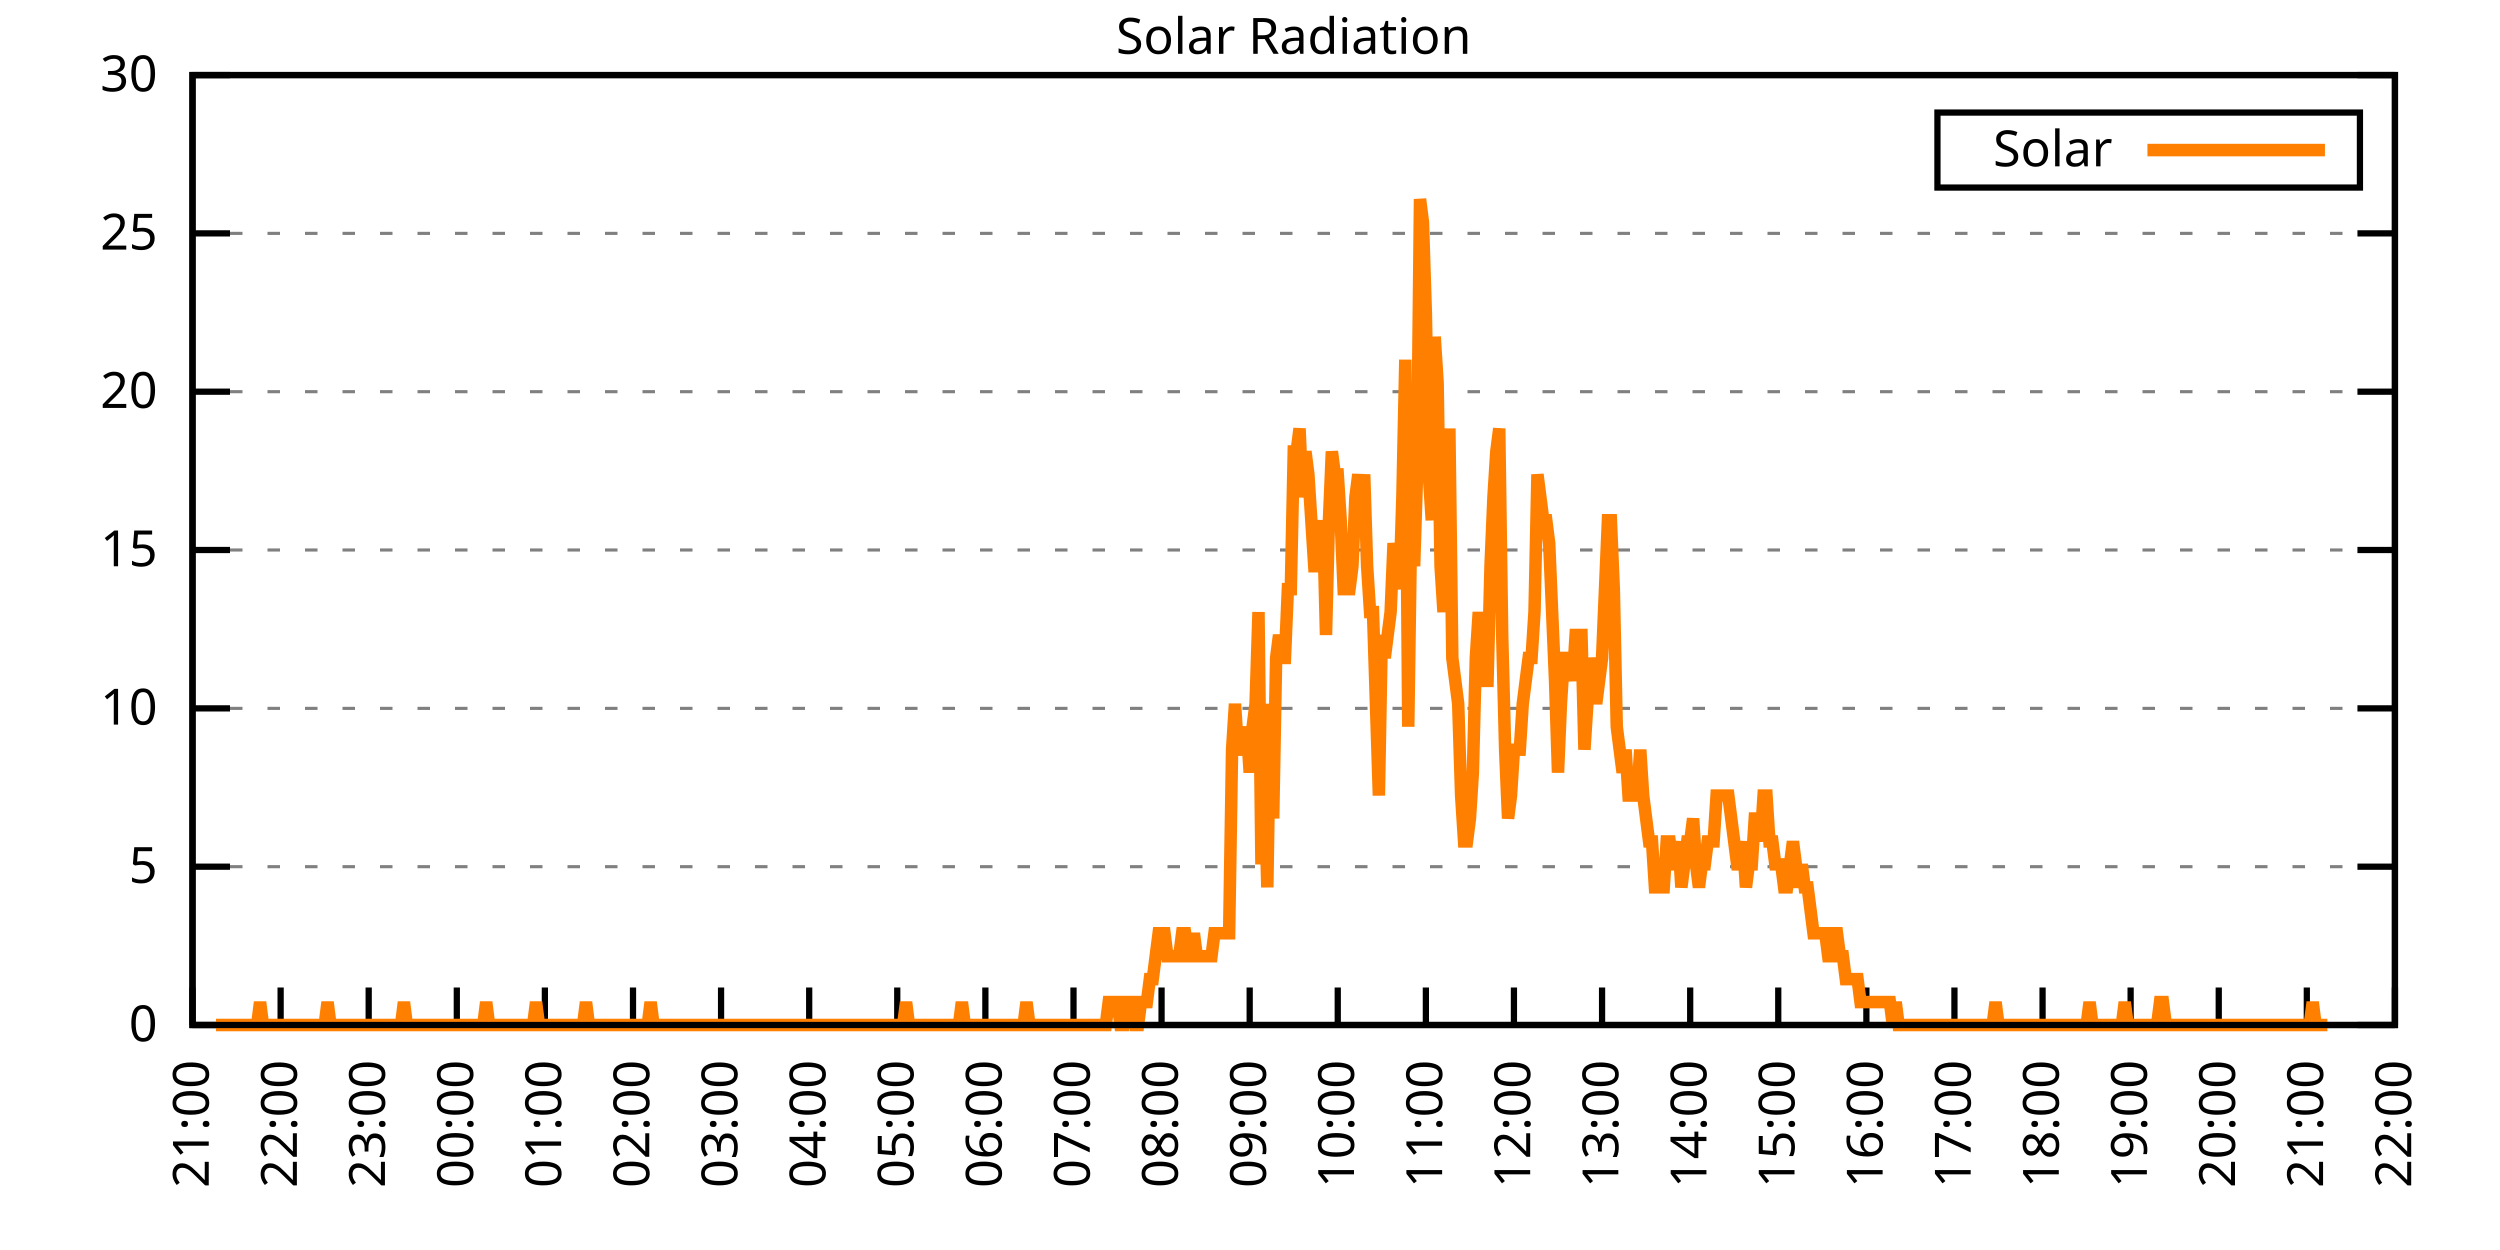
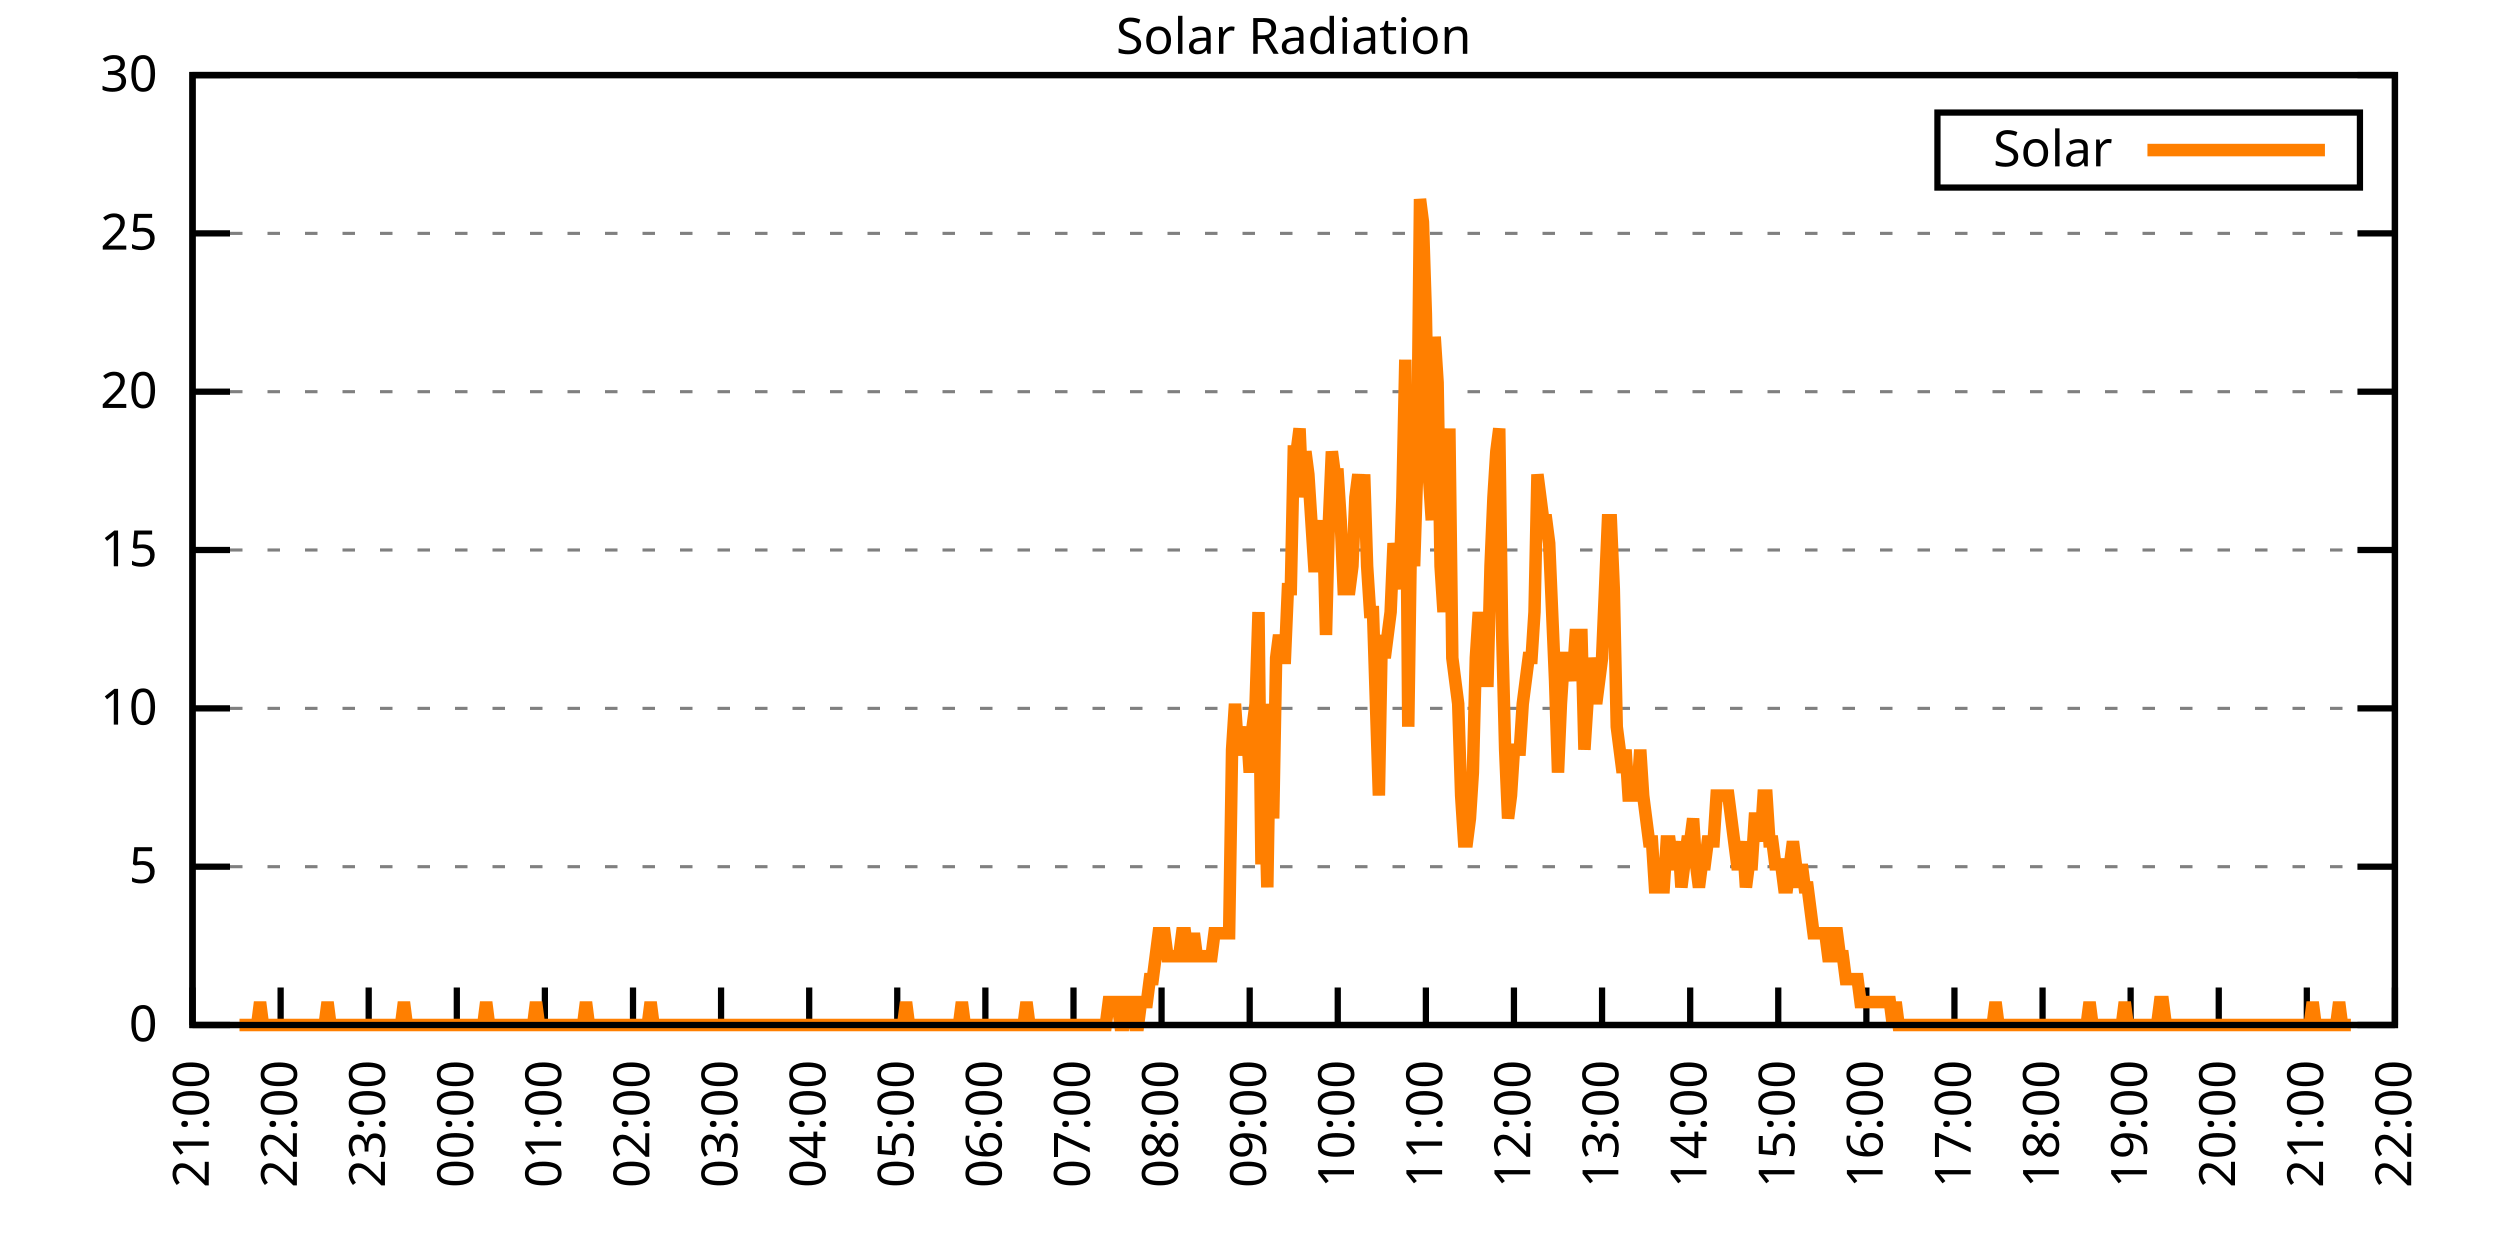
<svg xmlns="http://www.w3.org/2000/svg" xmlns:xlink="http://www.w3.org/1999/xlink" width="400" height="200" viewBox="0 0 400 200">
  <g id="gnuplot_canvas">
    <rect x="0" y="0" width="400" height="200" fill="none" />
    <defs>
      <circle id="gpDot" r="0.5" stroke-width="0.5" stroke="currentColor" />
      <path id="gpPt0" stroke-width="0.333" stroke="currentColor" d="M-1,0 h2 M0,-1 v2" />
      <path id="gpPt1" stroke-width="0.333" stroke="currentColor" d="M-1,-1 L1,1 M1,-1 L-1,1" />
      <path id="gpPt2" stroke-width="0.333" stroke="currentColor" d="M-1,0 L1,0 M0,-1 L0,1 M-1,-1 L1,1 M-1,1 L1,-1" />
      <rect id="gpPt3" stroke-width="0.333" stroke="currentColor" x="-1" y="-1" width="2" height="2" />
      <rect id="gpPt4" stroke-width="0.333" stroke="currentColor" fill="currentColor" x="-1" y="-1" width="2" height="2" />
      <circle id="gpPt5" stroke-width="0.333" stroke="currentColor" cx="0" cy="0" r="1" />
      <use xlink:href="#gpPt5" id="gpPt6" fill="currentColor" stroke="none" />
      <path id="gpPt7" stroke-width="0.333" stroke="currentColor" d="M0,-1.33 L-1.33,0.67 L1.33,0.67 z" />
      <use xlink:href="#gpPt7" id="gpPt8" fill="currentColor" stroke="none" />
      <use xlink:href="#gpPt7" id="gpPt9" stroke="currentColor" transform="rotate(180)" />
      <use xlink:href="#gpPt9" id="gpPt10" fill="currentColor" stroke="none" />
      <use xlink:href="#gpPt3" id="gpPt11" stroke="currentColor" transform="rotate(45)" />
      <use xlink:href="#gpPt11" id="gpPt12" fill="currentColor" stroke="none" />
      <path id="gpPt13" stroke-width="0.333" stroke="currentColor" d="M0,1.330 L1.265,0.411 L0.782,-1.067 L-0.782,-1.076 L-1.265,0.411 z" />
      <use xlink:href="#gpPt13" id="gpPt14" fill="currentColor" stroke="none" />
      <filter id="textbox" filterUnits="objectBoundingBox" x="0" y="0" height="1" width="1">
        <feFlood flood-color="white" flood-opacity="1" result="bgnd" />
        <feComposite in="SourceGraphic" in2="bgnd" operator="atop" />
      </filter>
      <filter id="greybox" filterUnits="objectBoundingBox" x="0" y="0" height="1" width="1">
        <feFlood flood-color="lightgrey" flood-opacity="1" result="grey" />
        <feComposite in="SourceGraphic" in2="grey" operator="atop" />
      </filter>
    </defs>
    <g fill="none" color="white" stroke="currentColor" stroke-width="1.00" stroke-linecap="butt" stroke-linejoin="miter">
</g>
    <g fill="none" color="black" stroke="currentColor" stroke-width="1.00" stroke-linecap="butt" stroke-linejoin="miter">
      <g stroke="none" shape-rendering="crispEdges">
        <polygon fill="rgb(255, 255, 255)" points="30.80,164.00 383.18,164.00 383.18,12.02 30.80,12.02 " />
      </g>
    </g>
    <g fill="none" color="black" stroke="currentColor" stroke-width="1.00" stroke-linecap="butt" stroke-linejoin="miter">
</g>
    <g fill="none" color="black" stroke="black" stroke-width="0.50" stroke-linecap="butt" stroke-linejoin="miter">
</g>
    <g fill="none" color="gray" stroke="currentColor" stroke-width="0.50" stroke-linecap="butt" stroke-linejoin="miter">
      <path stroke="gray" stroke-dasharray="2,4" class="gridline" d="M30.80,164.00 L383.19,164.00  " />
    </g>
    <g fill="none" color="gray" stroke="gray" stroke-width="1.00" stroke-linecap="butt" stroke-linejoin="miter">
</g>
    <g fill="none" color="black" stroke="currentColor" stroke-width="1.00" stroke-linecap="butt" stroke-linejoin="miter">
      <path stroke="black" d="M30.80,164.00 L36.80,164.00 M383.19,164.00 L377.19,164.00  " />
      <g transform="translate(25.20,166.60)" stroke="none" fill="black" font-family="Sans" font-size="8.00" text-anchor="end">
        <text>
          <tspan font-family="Sans"> 0</tspan>
        </text>
      </g>
    </g>
    <g fill="none" color="black" stroke="currentColor" stroke-width="1.00" stroke-linecap="butt" stroke-linejoin="miter">
</g>
    <g fill="none" color="black" stroke="black" stroke-width="0.50" stroke-linecap="butt" stroke-linejoin="miter">
</g>
    <g fill="none" color="gray" stroke="currentColor" stroke-width="0.50" stroke-linecap="butt" stroke-linejoin="miter">
      <path stroke="gray" stroke-dasharray="2,4" class="gridline" d="M30.80,138.67 L383.19,138.67  " />
    </g>
    <g fill="none" color="gray" stroke="gray" stroke-width="1.00" stroke-linecap="butt" stroke-linejoin="miter">
</g>
    <g fill="none" color="black" stroke="currentColor" stroke-width="1.00" stroke-linecap="butt" stroke-linejoin="miter">
      <path stroke="black" d="M30.80,138.67 L36.80,138.67 M383.19,138.67 L377.19,138.67  " />
      <g transform="translate(25.20,141.27)" stroke="none" fill="black" font-family="Sans" font-size="8.00" text-anchor="end">
        <text>
          <tspan font-family="Sans"> 5</tspan>
        </text>
      </g>
    </g>
    <g fill="none" color="black" stroke="currentColor" stroke-width="1.00" stroke-linecap="butt" stroke-linejoin="miter">
</g>
    <g fill="none" color="black" stroke="black" stroke-width="0.50" stroke-linecap="butt" stroke-linejoin="miter">
</g>
    <g fill="none" color="gray" stroke="currentColor" stroke-width="0.50" stroke-linecap="butt" stroke-linejoin="miter">
      <path stroke="gray" stroke-dasharray="2,4" class="gridline" d="M30.80,113.34 L383.19,113.34  " />
    </g>
    <g fill="none" color="gray" stroke="gray" stroke-width="1.00" stroke-linecap="butt" stroke-linejoin="miter">
</g>
    <g fill="none" color="black" stroke="currentColor" stroke-width="1.00" stroke-linecap="butt" stroke-linejoin="miter">
      <path stroke="black" d="M30.80,113.34 L36.80,113.34 M383.19,113.34 L377.19,113.34  " />
      <g transform="translate(25.20,115.94)" stroke="none" fill="black" font-family="Sans" font-size="8.00" text-anchor="end">
        <text>
          <tspan font-family="Sans"> 10</tspan>
        </text>
      </g>
    </g>
    <g fill="none" color="black" stroke="currentColor" stroke-width="1.00" stroke-linecap="butt" stroke-linejoin="miter">
</g>
    <g fill="none" color="black" stroke="black" stroke-width="0.50" stroke-linecap="butt" stroke-linejoin="miter">
</g>
    <g fill="none" color="gray" stroke="currentColor" stroke-width="0.50" stroke-linecap="butt" stroke-linejoin="miter">
      <path stroke="gray" stroke-dasharray="2,4" class="gridline" d="M30.80,88.00 L383.19,88.00  " />
    </g>
    <g fill="none" color="gray" stroke="gray" stroke-width="1.00" stroke-linecap="butt" stroke-linejoin="miter">
</g>
    <g fill="none" color="black" stroke="currentColor" stroke-width="1.00" stroke-linecap="butt" stroke-linejoin="miter">
      <path stroke="black" d="M30.80,88.00 L36.80,88.00 M383.19,88.00 L377.19,88.00  " />
      <g transform="translate(25.20,90.60)" stroke="none" fill="black" font-family="Sans" font-size="8.00" text-anchor="end">
        <text>
          <tspan font-family="Sans"> 15</tspan>
        </text>
      </g>
    </g>
    <g fill="none" color="black" stroke="currentColor" stroke-width="1.00" stroke-linecap="butt" stroke-linejoin="miter">
</g>
    <g fill="none" color="black" stroke="black" stroke-width="0.50" stroke-linecap="butt" stroke-linejoin="miter">
</g>
    <g fill="none" color="gray" stroke="currentColor" stroke-width="0.50" stroke-linecap="butt" stroke-linejoin="miter">
      <path stroke="gray" stroke-dasharray="2,4" class="gridline" d="M30.80,62.67 L383.19,62.67  " />
    </g>
    <g fill="none" color="gray" stroke="gray" stroke-width="1.00" stroke-linecap="butt" stroke-linejoin="miter">
</g>
    <g fill="none" color="black" stroke="currentColor" stroke-width="1.00" stroke-linecap="butt" stroke-linejoin="miter">
      <path stroke="black" d="M30.80,62.67 L36.80,62.67 M383.19,62.67 L377.19,62.67  " />
      <g transform="translate(25.20,65.27)" stroke="none" fill="black" font-family="Sans" font-size="8.00" text-anchor="end">
        <text>
          <tspan font-family="Sans"> 20</tspan>
        </text>
      </g>
    </g>
    <g fill="none" color="black" stroke="currentColor" stroke-width="1.00" stroke-linecap="butt" stroke-linejoin="miter">
</g>
    <g fill="none" color="black" stroke="black" stroke-width="0.50" stroke-linecap="butt" stroke-linejoin="miter">
</g>
    <g fill="none" color="gray" stroke="currentColor" stroke-width="0.50" stroke-linecap="butt" stroke-linejoin="miter">
      <path stroke="gray" stroke-dasharray="2,4" class="gridline" d="M30.80,37.34 L383.19,37.34  " />
    </g>
    <g fill="none" color="gray" stroke="gray" stroke-width="1.00" stroke-linecap="butt" stroke-linejoin="miter">
</g>
    <g fill="none" color="black" stroke="currentColor" stroke-width="1.00" stroke-linecap="butt" stroke-linejoin="miter">
      <path stroke="black" d="M30.80,37.34 L36.80,37.34 M383.19,37.34 L377.19,37.34  " />
      <g transform="translate(25.20,39.94)" stroke="none" fill="black" font-family="Sans" font-size="8.00" text-anchor="end">
        <text>
          <tspan font-family="Sans"> 25</tspan>
        </text>
      </g>
    </g>
    <g fill="none" color="black" stroke="currentColor" stroke-width="1.00" stroke-linecap="butt" stroke-linejoin="miter">
</g>
    <g fill="none" color="black" stroke="black" stroke-width="0.50" stroke-linecap="butt" stroke-linejoin="miter">
</g>
    <g fill="none" color="gray" stroke="currentColor" stroke-width="0.50" stroke-linecap="butt" stroke-linejoin="miter">
      <path stroke="gray" stroke-dasharray="2,4" class="gridline" d="M30.80,12.01 L383.19,12.01  " />
    </g>
    <g fill="none" color="gray" stroke="gray" stroke-width="1.00" stroke-linecap="butt" stroke-linejoin="miter">
</g>
    <g fill="none" color="black" stroke="currentColor" stroke-width="1.00" stroke-linecap="butt" stroke-linejoin="miter">
      <path stroke="black" d="M30.80,12.01 L36.80,12.01 M383.19,12.01 L377.19,12.01  " />
      <g transform="translate(25.20,14.61)" stroke="none" fill="black" font-family="Sans" font-size="8.00" text-anchor="end">
        <text>
          <tspan font-family="Sans"> 30</tspan>
        </text>
      </g>
    </g>
    <g fill="none" color="black" stroke="currentColor" stroke-width="1.00" stroke-linecap="butt" stroke-linejoin="miter">
      <path stroke="black" d="M30.80,164.00 L30.80,158.00  " />
      <g transform="translate(33.40,169.60) rotate(270.00)" stroke="none" fill="black" font-family="Sans" font-size="8.00" text-anchor="end">
        <text>
          <tspan font-family="Sans">21:00</tspan>
        </text>
      </g>
    </g>
    <g fill="none" color="black" stroke="currentColor" stroke-width="1.00" stroke-linecap="butt" stroke-linejoin="miter">
      <path stroke="black" d="M44.90,164.00 L44.90,158.00  " />
      <g transform="translate(47.50,169.60) rotate(270.00)" stroke="none" fill="black" font-family="Sans" font-size="8.00" text-anchor="end">
        <text>
          <tspan font-family="Sans">22:00</tspan>
        </text>
      </g>
    </g>
    <g fill="none" color="black" stroke="currentColor" stroke-width="1.00" stroke-linecap="butt" stroke-linejoin="miter">
      <path stroke="black" d="M58.99,164.00 L58.99,158.00  " />
      <g transform="translate(61.59,169.60) rotate(270.00)" stroke="none" fill="black" font-family="Sans" font-size="8.00" text-anchor="end">
        <text>
          <tspan font-family="Sans">23:00</tspan>
        </text>
      </g>
    </g>
    <g fill="none" color="black" stroke="currentColor" stroke-width="1.00" stroke-linecap="butt" stroke-linejoin="miter">
      <path stroke="black" d="M73.09,164.00 L73.09,158.00  " />
      <g transform="translate(75.69,169.60) rotate(270.00)" stroke="none" fill="black" font-family="Sans" font-size="8.00" text-anchor="end">
        <text>
          <tspan font-family="Sans">00:00</tspan>
        </text>
      </g>
    </g>
    <g fill="none" color="black" stroke="currentColor" stroke-width="1.00" stroke-linecap="butt" stroke-linejoin="miter">
      <path stroke="black" d="M87.18,164.00 L87.18,158.00  " />
      <g transform="translate(89.78,169.60) rotate(270.00)" stroke="none" fill="black" font-family="Sans" font-size="8.00" text-anchor="end">
        <text>
          <tspan font-family="Sans">01:00</tspan>
        </text>
      </g>
    </g>
    <g fill="none" color="black" stroke="currentColor" stroke-width="1.00" stroke-linecap="butt" stroke-linejoin="miter">
      <path stroke="black" d="M101.28,164.00 L101.28,158.00  " />
      <g transform="translate(103.88,169.60) rotate(270.00)" stroke="none" fill="black" font-family="Sans" font-size="8.00" text-anchor="end">
        <text>
          <tspan font-family="Sans">02:00</tspan>
        </text>
      </g>
    </g>
    <g fill="none" color="black" stroke="currentColor" stroke-width="1.00" stroke-linecap="butt" stroke-linejoin="miter">
      <path stroke="black" d="M115.37,164.00 L115.37,158.00  " />
      <g transform="translate(117.97,169.60) rotate(270.00)" stroke="none" fill="black" font-family="Sans" font-size="8.00" text-anchor="end">
        <text>
          <tspan font-family="Sans">03:00</tspan>
        </text>
      </g>
    </g>
    <g fill="none" color="black" stroke="currentColor" stroke-width="1.00" stroke-linecap="butt" stroke-linejoin="miter">
      <path stroke="black" d="M129.47,164.00 L129.47,158.00  " />
      <g transform="translate(132.07,169.60) rotate(270.00)" stroke="none" fill="black" font-family="Sans" font-size="8.00" text-anchor="end">
        <text>
          <tspan font-family="Sans">04:00</tspan>
        </text>
      </g>
    </g>
    <g fill="none" color="black" stroke="currentColor" stroke-width="1.00" stroke-linecap="butt" stroke-linejoin="miter">
      <path stroke="black" d="M143.56,164.00 L143.56,158.00  " />
      <g transform="translate(146.16,169.60) rotate(270.00)" stroke="none" fill="black" font-family="Sans" font-size="8.00" text-anchor="end">
        <text>
          <tspan font-family="Sans">05:00</tspan>
        </text>
      </g>
    </g>
    <g fill="none" color="black" stroke="currentColor" stroke-width="1.00" stroke-linecap="butt" stroke-linejoin="miter">
      <path stroke="black" d="M157.66,164.00 L157.66,158.00  " />
      <g transform="translate(160.26,169.60) rotate(270.00)" stroke="none" fill="black" font-family="Sans" font-size="8.00" text-anchor="end">
        <text>
          <tspan font-family="Sans">06:00</tspan>
        </text>
      </g>
    </g>
    <g fill="none" color="black" stroke="currentColor" stroke-width="1.00" stroke-linecap="butt" stroke-linejoin="miter">
      <path stroke="black" d="M171.76,164.00 L171.76,158.00  " />
      <g transform="translate(174.36,169.60) rotate(270.00)" stroke="none" fill="black" font-family="Sans" font-size="8.00" text-anchor="end">
        <text>
          <tspan font-family="Sans">07:00</tspan>
        </text>
      </g>
    </g>
    <g fill="none" color="black" stroke="currentColor" stroke-width="1.00" stroke-linecap="butt" stroke-linejoin="miter">
      <path stroke="black" d="M185.85,164.00 L185.85,158.00  " />
      <g transform="translate(188.45,169.60) rotate(270.00)" stroke="none" fill="black" font-family="Sans" font-size="8.00" text-anchor="end">
        <text>
          <tspan font-family="Sans">08:00</tspan>
        </text>
      </g>
    </g>
    <g fill="none" color="black" stroke="currentColor" stroke-width="1.00" stroke-linecap="butt" stroke-linejoin="miter">
      <path stroke="black" d="M199.95,164.00 L199.95,158.00  " />
      <g transform="translate(202.55,169.60) rotate(270.00)" stroke="none" fill="black" font-family="Sans" font-size="8.00" text-anchor="end">
        <text>
          <tspan font-family="Sans">09:00</tspan>
        </text>
      </g>
    </g>
    <g fill="none" color="black" stroke="currentColor" stroke-width="1.00" stroke-linecap="butt" stroke-linejoin="miter">
      <path stroke="black" d="M214.04,164.00 L214.04,158.00  " />
      <g transform="translate(216.64,169.60) rotate(270.00)" stroke="none" fill="black" font-family="Sans" font-size="8.00" text-anchor="end">
        <text>
          <tspan font-family="Sans">10:00</tspan>
        </text>
      </g>
    </g>
    <g fill="none" color="black" stroke="currentColor" stroke-width="1.00" stroke-linecap="butt" stroke-linejoin="miter">
      <path stroke="black" d="M228.14,164.00 L228.14,158.00  " />
      <g transform="translate(230.74,169.60) rotate(270.00)" stroke="none" fill="black" font-family="Sans" font-size="8.00" text-anchor="end">
        <text>
          <tspan font-family="Sans">11:00</tspan>
        </text>
      </g>
    </g>
    <g fill="none" color="black" stroke="currentColor" stroke-width="1.00" stroke-linecap="butt" stroke-linejoin="miter">
      <path stroke="black" d="M242.23,164.00 L242.23,158.00  " />
      <g transform="translate(244.83,169.60) rotate(270.00)" stroke="none" fill="black" font-family="Sans" font-size="8.00" text-anchor="end">
        <text>
          <tspan font-family="Sans">12:00</tspan>
        </text>
      </g>
    </g>
    <g fill="none" color="black" stroke="currentColor" stroke-width="1.00" stroke-linecap="butt" stroke-linejoin="miter">
      <path stroke="black" d="M256.33,164.00 L256.33,158.00  " />
      <g transform="translate(258.93,169.60) rotate(270.00)" stroke="none" fill="black" font-family="Sans" font-size="8.00" text-anchor="end">
        <text>
          <tspan font-family="Sans">13:00</tspan>
        </text>
      </g>
    </g>
    <g fill="none" color="black" stroke="currentColor" stroke-width="1.00" stroke-linecap="butt" stroke-linejoin="miter">
      <path stroke="black" d="M270.43,164.00 L270.43,158.00  " />
      <g transform="translate(273.03,169.60) rotate(270.00)" stroke="none" fill="black" font-family="Sans" font-size="8.00" text-anchor="end">
        <text>
          <tspan font-family="Sans">14:00</tspan>
        </text>
      </g>
    </g>
    <g fill="none" color="black" stroke="currentColor" stroke-width="1.00" stroke-linecap="butt" stroke-linejoin="miter">
      <path stroke="black" d="M284.52,164.00 L284.52,158.00  " />
      <g transform="translate(287.12,169.60) rotate(270.00)" stroke="none" fill="black" font-family="Sans" font-size="8.00" text-anchor="end">
        <text>
          <tspan font-family="Sans">15:00</tspan>
        </text>
      </g>
    </g>
    <g fill="none" color="black" stroke="currentColor" stroke-width="1.00" stroke-linecap="butt" stroke-linejoin="miter">
      <path stroke="black" d="M298.62,164.00 L298.62,158.00  " />
      <g transform="translate(301.22,169.60) rotate(270.00)" stroke="none" fill="black" font-family="Sans" font-size="8.00" text-anchor="end">
        <text>
          <tspan font-family="Sans">16:00</tspan>
        </text>
      </g>
    </g>
    <g fill="none" color="black" stroke="currentColor" stroke-width="1.00" stroke-linecap="butt" stroke-linejoin="miter">
      <path stroke="black" d="M312.71,164.00 L312.71,158.00  " />
      <g transform="translate(315.31,169.60) rotate(270.00)" stroke="none" fill="black" font-family="Sans" font-size="8.00" text-anchor="end">
        <text>
          <tspan font-family="Sans">17:00</tspan>
        </text>
      </g>
    </g>
    <g fill="none" color="black" stroke="currentColor" stroke-width="1.00" stroke-linecap="butt" stroke-linejoin="miter">
      <path stroke="black" d="M326.81,164.00 L326.81,158.00  " />
      <g transform="translate(329.41,169.60) rotate(270.00)" stroke="none" fill="black" font-family="Sans" font-size="8.00" text-anchor="end">
        <text>
          <tspan font-family="Sans">18:00</tspan>
        </text>
      </g>
    </g>
    <g fill="none" color="black" stroke="currentColor" stroke-width="1.00" stroke-linecap="butt" stroke-linejoin="miter">
      <path stroke="black" d="M340.90,164.00 L340.90,158.00  " />
      <g transform="translate(343.50,169.60) rotate(270.00)" stroke="none" fill="black" font-family="Sans" font-size="8.00" text-anchor="end">
        <text>
          <tspan font-family="Sans">19:00</tspan>
        </text>
      </g>
    </g>
    <g fill="none" color="black" stroke="currentColor" stroke-width="1.00" stroke-linecap="butt" stroke-linejoin="miter">
      <path stroke="black" d="M355.00,164.00 L355.00,158.00  " />
      <g transform="translate(357.60,169.60) rotate(270.00)" stroke="none" fill="black" font-family="Sans" font-size="8.00" text-anchor="end">
        <text>
          <tspan font-family="Sans">20:00</tspan>
        </text>
      </g>
    </g>
    <g fill="none" color="black" stroke="currentColor" stroke-width="1.00" stroke-linecap="butt" stroke-linejoin="miter">
      <path stroke="black" d="M369.09,164.00 L369.09,158.00  " />
      <g transform="translate(371.69,169.60) rotate(270.00)" stroke="none" fill="black" font-family="Sans" font-size="8.00" text-anchor="end">
        <text>
          <tspan font-family="Sans">21:00</tspan>
        </text>
      </g>
    </g>
    <g fill="none" color="black" stroke="currentColor" stroke-width="1.00" stroke-linecap="butt" stroke-linejoin="miter">
      <path stroke="black" d="M383.19,164.00 L383.19,158.00  " />
      <g transform="translate(385.79,169.60) rotate(270.00)" stroke="none" fill="black" font-family="Sans" font-size="8.00" text-anchor="end">
        <text>
          <tspan font-family="Sans">22:00</tspan>
        </text>
      </g>
    </g>
    <g fill="none" color="black" stroke="currentColor" stroke-width="1.00" stroke-linecap="butt" stroke-linejoin="miter">
</g>
    <g fill="none" color="black" stroke="currentColor" stroke-width="1.00" stroke-linecap="butt" stroke-linejoin="miter">
      <path stroke="black" d="M30.80,12.01 L30.80,164.00 L383.19,164.00 L383.19,12.01 L30.80,12.01 Z  " />
    </g>
    <g fill="none" color="black" stroke="currentColor" stroke-width="1.00" stroke-linecap="butt" stroke-linejoin="miter">
</g>
    <g fill="none" color="black" stroke="currentColor" stroke-width="1.00" stroke-linecap="butt" stroke-linejoin="miter">
      <path stroke="black" d="M309.99,30.01 L309.99,18.01 L377.59,18.01 L377.59,30.01 L309.99,30.01 Z  " />
    </g>
    <g id="Solar_Radiation_plot_1">
      <g fill="none" color="white" stroke="black" stroke-width="2.00" stroke-linecap="butt" stroke-linejoin="miter">
</g>
      <g fill="none" color="black" stroke="currentColor" stroke-width="2.00" stroke-linecap="butt" stroke-linejoin="miter">
        <g transform="translate(337.99,26.61)" stroke="none" fill="black" font-family="Sans" font-size="8.00" text-anchor="end">
          <text>
            <tspan font-family="Sans">Solar</tspan>
          </text>
        </g>
      </g>
      <g fill="none" color="black" stroke="currentColor" stroke-width="2.00" stroke-linecap="butt" stroke-linejoin="miter">
-         <path stroke="rgb(255, 127,   0)" d="M343.59,24.01 L371.99,24.01 M34.56,164.00 L35.03,164.00 L35.50,164.00 L35.97,164.00 L36.44,164.00 L36.91,164.00   L37.38,164.00 L37.85,164.00 L38.32,164.00 L38.79,164.00 L39.26,164.00 L39.73,164.00 L40.20,164.00 L40.67,164.00   L41.14,164.00 L41.61,160.33 L42.08,164.00 L42.55,164.00 L43.02,164.00 L43.49,164.00 L43.96,164.00 L44.43,164.00   L44.90,164.00 L45.37,164.00 L45.84,164.00 L46.31,164.00 L46.78,164.00 L47.24,164.00 L47.71,164.00 L48.18,164.00   L48.65,164.00 L49.12,164.00 L49.59,164.00 L50.06,164.00 L50.53,164.00 L51.00,164.00 L51.47,164.00 L51.94,164.00   L52.41,160.33 L52.88,164.00 L53.35,164.00 L53.82,164.00 L54.29,164.00 L54.76,164.00 L55.23,164.00 L55.70,164.00   L56.17,164.00 L56.64,164.00 L57.11,164.00 L57.58,164.00 L58.05,164.00 L58.52,164.00 L58.99,164.00 L59.46,164.00   L59.93,164.00 L60.40,164.00 L60.87,164.00 L61.34,164.00 L61.81,164.00 L62.28,164.00 L62.75,164.00 L63.22,164.00   L63.69,164.00 L64.16,164.00 L64.63,160.33 L65.10,164.00 L65.57,164.00 L66.04,164.00 L66.51,164.00 L66.98,164.00   L67.45,164.00 L67.92,164.00 L68.39,164.00 L68.86,164.00 L69.33,164.00 L69.80,164.00 L70.27,164.00 L70.74,164.00   L71.21,164.00 L71.68,164.00 L72.15,164.00 L72.62,164.00 L73.09,164.00 L73.56,164.00 L74.03,164.00 L74.50,164.00   L74.97,164.00 L75.44,164.00 L75.91,164.00 L76.38,164.00 L76.85,164.00 L77.32,164.00 L77.79,160.33 L78.26,164.00   L78.73,164.00 L79.19,164.00 L79.66,164.00 L80.13,164.00 L80.60,164.00 L81.07,164.00 L81.54,164.00 L82.01,164.00   L82.48,164.00 L82.95,164.00 L83.42,164.00 L83.89,164.00 L84.36,164.00 L84.83,164.00 L85.30,164.00 L85.77,160.33   L86.24,164.00 L86.71,164.00 L87.18,164.00 L87.65,164.00 L88.12,164.00 L88.59,164.00 L89.06,164.00 L89.53,164.00   L90.00,164.00 L90.47,164.00 L90.94,164.00 L91.41,164.00 L91.88,164.00 L92.35,164.00 L92.82,164.00 L93.29,164.00   L93.76,160.33 L94.23,164.00 L94.70,164.00 L95.17,164.00 L95.64,164.00 L96.11,164.00 L96.58,164.00 L97.05,164.00   L97.52,164.00 L97.99,164.00 L98.46,164.00 L98.93,164.00 L99.40,164.00 L99.87,164.00 L100.34,164.00 L100.81,164.00   L101.28,164.00 L101.75,164.00 L102.22,164.00 L102.69,164.00 L103.16,164.00 L103.63,164.00 L104.10,160.33 L104.57,164.00   L105.04,164.00 L105.51,164.00 L105.98,164.00 L106.45,164.00 L106.92,164.00 L107.39,164.00 L107.86,164.00 L108.33,164.00   L108.80,164.00 L109.27,164.00 L109.74,164.00 L110.21,164.00 L110.68,164.00 L111.14,164.00 L111.61,164.00 L112.08,164.00   L112.55,164.00 L113.02,164.00 L113.49,164.00 L113.96,164.00 L114.43,164.00 L114.90,164.00 L115.37,164.00 L115.84,164.00   L116.31,164.00 L116.78,164.00 L117.25,164.00 L117.72,164.00 L118.19,164.00 L118.66,164.00 L119.13,164.00 L119.60,164.00   L120.07,164.00 L120.54,164.00 L121.01,164.00 L121.48,164.00 L121.95,164.00 L122.42,164.00 L122.89,164.00 L123.36,164.00   L123.83,164.00 L124.30,164.00 L124.77,164.00 L125.24,164.00 L125.71,164.00 L126.18,164.00 L126.65,164.00 L127.12,164.00   L127.59,164.00 L128.06,164.00 L128.53,164.00 L129.00,164.00 L129.47,164.00 L129.94,164.00 L130.41,164.00 L130.88,164.00   L131.35,164.00 L131.82,164.00 L132.29,164.00 L132.76,164.00 L133.23,164.00 L133.70,164.00 L134.17,164.00 L134.64,164.00   L135.11,164.00 L135.58,164.00 L136.05,164.00 L136.52,164.00 L136.99,164.00 L137.46,164.00 L137.93,164.00 L138.40,164.00   L138.87,164.00 L139.34,164.00 L139.81,164.00 L140.28,164.00 L140.75,164.00 L141.22,164.00 L141.69,164.00 L142.16,164.00   L142.63,164.00 L143.09,164.00 L143.56,164.00 L144.03,164.00 L144.50,164.00 L144.97,160.33 L145.44,164.00 L145.91,164.00   L146.38,164.00 L146.85,164.00 L147.32,164.00 L147.79,164.00 L148.26,164.00 L148.73,164.00 L149.20,164.00 L149.67,164.00   L150.14,164.00 L150.61,164.00 L151.08,164.00 L151.55,164.00 L152.02,164.00 L152.49,164.00 L152.96,164.00 L153.43,164.00   L153.90,160.33 L154.37,164.00 L154.84,164.00 L155.31,164.00 L155.78,164.00 L156.25,164.00 L156.72,164.00 L157.19,164.00   L157.66,164.00 L158.13,164.00 L158.60,164.00 L159.07,164.00 L159.54,164.00 L160.01,164.00 L160.48,164.00 L160.95,164.00   L161.42,164.00 L161.89,164.00 L162.36,164.00 L162.83,164.00 L163.30,164.00 L163.77,164.00 L164.24,160.33 L164.71,164.00   L165.18,164.00 L165.65,164.00 L166.12,164.00 L166.59,164.00 L167.06,164.00 L167.53,164.00 L168.00,164.00 L168.47,164.00   L168.94,164.00 L169.41,164.00 L169.88,164.00 L170.35,164.00 L170.82,164.00 L171.29,164.00 L171.76,164.00 L172.23,164.00   L172.70,164.00 L173.17,164.00 L173.64,164.00 L174.11,164.00 L174.58,164.00 L175.04,164.00 L175.51,164.00 L175.98,164.00   L176.45,164.00 L176.92,164.00 L177.39,160.33 L177.86,160.33 L178.33,160.33 L178.80,160.33 L179.27,164.00 L179.74,164.00   L180.21,160.33 L180.68,160.33 L181.15,160.33 L181.62,164.00 L182.09,164.00 L182.56,160.33 L183.03,160.33 L183.50,160.33   L183.97,156.66 L184.44,156.66 L184.91,152.99 L185.38,149.32 L185.85,149.32 L186.32,149.32 L186.79,152.99 L187.26,152.99   L187.73,152.99 L188.20,152.99 L188.67,152.99 L189.14,149.32 L189.61,149.32 L190.08,152.99 L190.55,152.99 L191.02,149.32   L191.49,152.99 L191.96,152.99 L192.43,152.99 L192.90,152.99 L193.37,152.99 L193.84,152.99 L194.31,149.32 L194.78,149.32   L195.25,149.32 L195.72,149.32 L196.19,149.32 L196.66,149.32 L197.13,119.95 L197.60,112.61 L198.07,119.95 L198.54,119.95   L199.01,119.95 L199.48,116.28 L199.95,123.62 L200.42,116.28 L200.89,112.61 L201.36,97.93 L201.83,138.30 L202.30,123.62   L202.77,141.98 L203.24,112.61 L203.71,130.96 L204.18,105.27 L204.65,101.60 L205.12,105.27 L205.59,105.27 L206.06,94.26   L206.53,94.26 L207.00,72.23 L207.46,72.23 L207.93,68.56 L208.40,79.57 L208.87,72.23 L209.34,75.90 L209.81,83.24   L210.28,90.59 L210.75,90.59 L211.22,90.59 L211.69,83.24 L212.16,101.60 L212.63,83.24 L213.10,72.23 L213.57,75.90   L214.04,75.90 L214.51,83.24 L214.98,94.26 L215.45,94.26 L215.92,94.26 L216.39,90.59 L216.86,79.57 L217.33,75.90   L217.80,83.24 L218.27,75.90 L218.74,90.59 L219.21,97.93 L219.68,97.93 L220.15,112.61 L220.62,127.29 L221.09,101.60   L221.56,105.27 L222.03,101.60 L222.50,97.93 L222.97,86.91 L223.44,90.59 L223.91,94.26 L224.38,79.57 L224.85,57.55   L225.32,116.28 L225.79,83.24 L226.26,90.59 L226.73,75.90 L227.20,31.85 L227.67,35.52 L228.14,50.21 L228.61,75.90   L229.08,83.24 L229.55,53.88 L230.02,61.22 L230.49,90.59 L230.96,97.93 L231.43,86.91 L231.90,68.56 L232.37,105.27   L232.84,108.94 L233.31,112.61 L233.78,127.29 L234.25,134.63 L234.72,134.63 L235.19,130.96 L235.66,123.62 L236.13,105.27   L236.60,97.93 L237.07,105.27 L237.54,108.94 L238.01,108.94 L238.48,90.59 L238.95,79.57 L239.41,72.23 L239.88,68.56   L240.35,101.60 L240.82,119.95 L241.29,130.96 L241.76,127.29 L242.23,119.95 L242.70,119.95 L243.17,119.95 L243.64,112.61   L244.11,108.94 L244.58,105.27 L245.05,105.27 L245.52,97.93 L245.99,75.90 L246.46,79.57 L246.93,83.24 L247.40,83.24   L247.87,86.91 L248.34,97.93 L248.81,108.94 L249.28,123.62 L249.75,112.61 L250.22,105.27 L250.69,105.27 L251.16,105.27   L251.63,108.94 L252.10,101.60 L252.57,101.60 L253.04,101.60 L253.51,119.95 L253.98,112.61 L254.45,105.27 L254.92,108.94   L255.39,112.61 L255.86,108.94 L256.33,105.27 L256.80,94.26 L257.27,83.24 L257.74,83.24 L258.21,94.26 L258.68,116.28   L259.15,119.95 L259.62,123.62 L260.09,119.95 L260.56,127.29 L261.03,127.29 L261.50,127.29 L261.97,127.29 L262.44,119.95   L262.91,127.29 L263.38,130.96 L263.85,134.63 L264.32,134.63 L264.79,141.98 L265.26,141.98 L265.73,141.98 L266.20,141.98   L266.67,134.63 L267.14,134.63 L267.61,138.30 L268.08,138.30 L268.55,134.63 L269.02,141.98 L269.49,138.30 L269.96,134.63   L270.43,134.63 L270.90,130.96 L271.36,138.30 L271.83,141.98 L272.30,138.30 L272.77,138.30 L273.24,134.63 L273.71,134.63   L274.18,134.63 L274.65,127.29 L275.12,127.29 L275.59,127.29 L276.06,127.29 L276.53,127.29 L277.00,130.96 L277.47,134.63   L277.94,138.30 L278.41,138.30 L278.88,134.63 L279.35,141.98 L279.82,138.30 L280.29,138.30 L280.76,130.96 L281.23,130.96   L281.70,134.63 L282.17,127.29 L282.64,127.29 L283.11,134.63 L283.58,134.63 L284.05,138.30 L284.52,138.30 L284.99,138.30   L285.46,141.98 L285.93,141.98 L286.40,138.30 L286.87,134.63 L287.34,138.30 L287.81,141.98 L288.28,138.30 L288.75,141.98   L289.22,141.98 L289.69,145.65 L290.16,149.32 L290.63,149.32 L291.10,149.32 L291.57,149.32 L292.04,149.32 L292.51,152.99   L292.98,152.99 L293.45,149.32 L293.92,149.32 L294.39,152.99 L294.86,152.99 L295.33,156.66 L295.80,156.66 L296.27,156.66   L296.74,156.66 L297.21,156.66 L297.68,160.33 L298.15,160.33 L298.62,160.33 L299.09,160.33 L299.56,160.33 L300.03,160.33   L300.50,160.33 L300.97,160.33 L301.44,160.33 L301.91,160.33 L302.38,160.33 L302.85,164.00 L303.31,160.33 L303.78,164.00   L304.25,164.00 L304.72,164.00 L305.19,164.00 L305.66,164.00 L306.13,164.00 L306.60,164.00 L307.07,164.00 L307.54,164.00   L308.01,164.00 L308.48,164.00 L308.95,164.00 L309.42,164.00 L309.89,164.00 L310.36,164.00 L310.83,164.00 L311.30,164.00   L311.77,164.00 L312.24,164.00 L312.71,164.00 L313.18,164.00 L313.65,164.00 L314.12,164.00 L314.59,164.00 L315.06,164.00   L315.53,164.00 L316.00,164.00 L316.47,164.00 L316.94,164.00 L317.41,164.00 L317.88,164.00 L318.35,164.00 L318.82,164.00   L319.29,160.33 L319.76,164.00 L320.23,164.00 L320.70,164.00 L321.17,164.00 L321.64,164.00 L322.11,164.00 L322.58,164.00   L323.05,164.00 L323.52,164.00 L323.99,164.00 L324.46,164.00 L324.93,164.00 L325.40,164.00 L325.87,164.00 L326.34,164.00   L326.81,164.00 L327.28,164.00 L327.75,164.00 L328.22,164.00 L328.69,164.00 L329.16,164.00 L329.63,164.00 L330.10,164.00   L330.57,164.00 L331.04,164.00 L331.51,164.00 L331.98,164.00 L332.45,164.00 L332.92,164.00 L333.39,164.00 L333.86,164.00   L334.33,160.33 L334.80,164.00 L335.26,164.00 L335.73,164.00 L336.20,164.00 L336.67,164.00 L337.14,164.00 L337.61,164.00   L338.08,164.00 L338.55,164.00 L339.02,164.00 L339.49,164.00 L339.96,160.33 L340.43,164.00 L340.90,164.00 L341.37,164.00   L341.84,164.00 L342.31,164.00 L342.78,164.00 L343.25,164.00 L343.72,164.00 L344.19,164.00 L344.66,164.00 L345.13,164.00   L345.60,160.33 L346.07,160.33 L346.54,164.00 L347.01,164.00 L347.48,164.00 L347.95,164.00 L348.42,164.00 L348.89,164.00   L349.36,164.00 L349.83,164.00 L350.30,164.00 L350.77,164.00 L351.24,164.00 L351.71,164.00 L352.18,164.00 L352.65,164.00   L353.12,164.00 L353.59,164.00 L354.06,164.00 L354.53,164.00 L355.00,164.00 L355.47,164.00 L355.94,164.00 L356.41,164.00   L356.88,164.00 L357.35,164.00 L357.82,164.00 L358.29,164.00 L358.76,164.00 L359.23,164.00 L359.70,164.00 L360.17,164.00   L360.64,164.00 L361.11,164.00 L361.58,164.00 L362.05,164.00 L362.52,164.00 L362.99,164.00 L363.46,164.00 L363.93,164.00   L364.40,164.00 L364.87,164.00 L365.34,164.00 L365.81,164.00 L366.28,164.00 L366.75,164.00 L367.21,164.00 L367.68,164.00   L368.15,164.00 L368.62,164.00 L369.09,164.00 L369.56,164.00 L370.03,160.33 L370.50,164.00 L370.97,164.00 L371.44,164.00   L371.91,164.00 L372.38,164.00  " />
+         <path stroke="rgb(255, 127,   0)" d="M343.59,24.01 L371.99,24.01 M38.32,164.00 L38.79,164.00 L39.26,164.00 L39.73,164.00 L40.20,164.00 L40.67,164.00   L41.14,164.00 L41.61,160.33 L42.08,164.00 L42.55,164.00 L43.02,164.00 L43.49,164.00 L43.96,164.00 L44.43,164.00   L44.90,164.00 L45.37,164.00 L45.84,164.00 L46.31,164.00 L46.78,164.00 L47.24,164.00 L47.71,164.00 L48.18,164.00   L48.65,164.00 L49.12,164.00 L49.59,164.00 L50.06,164.00 L50.53,164.00 L51.00,164.00 L51.47,164.00 L51.94,164.00   L52.41,160.33 L52.88,164.00 L53.35,164.00 L53.82,164.00 L54.29,164.00 L54.76,164.00 L55.23,164.00 L55.70,164.00   L56.17,164.00 L56.64,164.00 L57.11,164.00 L57.58,164.00 L58.05,164.00 L58.52,164.00 L58.99,164.00 L59.46,164.00   L59.93,164.00 L60.40,164.00 L60.87,164.00 L61.34,164.00 L61.81,164.00 L62.28,164.00 L62.75,164.00 L63.22,164.00   L63.69,164.00 L64.16,164.00 L64.63,160.33 L65.10,164.00 L65.57,164.00 L66.04,164.00 L66.51,164.00 L66.98,164.00   L67.45,164.00 L67.92,164.00 L68.39,164.00 L68.86,164.00 L69.33,164.00 L69.80,164.00 L70.27,164.00 L70.74,164.00   L71.21,164.00 L71.68,164.00 L72.15,164.00 L72.62,164.00 L73.09,164.00 L73.56,164.00 L74.03,164.00 L74.50,164.00   L74.97,164.00 L75.44,164.00 L75.91,164.00 L76.38,164.00 L76.85,164.00 L77.32,164.00 L77.79,160.33 L78.26,164.00   L78.73,164.00 L79.19,164.00 L79.66,164.00 L80.13,164.00 L80.60,164.00 L81.07,164.00 L81.54,164.00 L82.01,164.00   L82.48,164.00 L82.95,164.00 L83.42,164.00 L83.89,164.00 L84.36,164.00 L84.83,164.00 L85.30,164.00 L85.77,160.33   L86.24,164.00 L86.71,164.00 L87.18,164.00 L87.65,164.00 L88.12,164.00 L88.59,164.00 L89.06,164.00 L89.53,164.00   L90.00,164.00 L90.47,164.00 L90.94,164.00 L91.41,164.00 L91.88,164.00 L92.35,164.00 L92.82,164.00 L93.29,164.00   L93.76,160.33 L94.23,164.00 L94.70,164.00 L95.17,164.00 L95.64,164.00 L96.11,164.00 L96.58,164.00 L97.05,164.00   L97.52,164.00 L97.99,164.00 L98.46,164.00 L98.93,164.00 L99.40,164.00 L99.87,164.00 L100.34,164.00 L100.81,164.00   L101.28,164.00 L101.75,164.00 L102.22,164.00 L102.69,164.00 L103.16,164.00 L103.63,164.00 L104.10,160.33 L104.57,164.00   L105.04,164.00 L105.51,164.00 L105.98,164.00 L106.45,164.00 L106.92,164.00 L107.39,164.00 L107.86,164.00 L108.33,164.00   L108.80,164.00 L109.27,164.00 L109.74,164.00 L110.21,164.00 L110.68,164.00 L111.14,164.00 L111.61,164.00 L112.08,164.00   L112.55,164.00 L113.02,164.00 L113.49,164.00 L113.96,164.00 L114.43,164.00 L114.90,164.00 L115.37,164.00 L115.84,164.00   L116.31,164.00 L116.78,164.00 L117.25,164.00 L117.72,164.00 L118.19,164.00 L118.66,164.00 L119.13,164.00 L119.60,164.00   L120.07,164.00 L120.54,164.00 L121.01,164.00 L121.48,164.00 L121.95,164.00 L122.42,164.00 L122.89,164.00 L123.36,164.00   L123.83,164.00 L124.30,164.00 L124.77,164.00 L125.24,164.00 L125.71,164.00 L126.18,164.00 L126.65,164.00 L127.12,164.00   L127.59,164.00 L128.06,164.00 L128.53,164.00 L129.00,164.00 L129.47,164.00 L129.94,164.00 L130.41,164.00 L130.88,164.00   L131.35,164.00 L131.82,164.00 L132.29,164.00 L132.76,164.00 L133.23,164.00 L133.70,164.00 L134.17,164.00 L134.64,164.00   L135.11,164.00 L135.58,164.00 L136.05,164.00 L136.52,164.00 L136.99,164.00 L137.46,164.00 L137.93,164.00 L138.40,164.00   L138.87,164.00 L139.34,164.00 L139.81,164.00 L140.28,164.00 L140.75,164.00 L141.22,164.00 L141.69,164.00 L142.16,164.00   L142.63,164.00 L143.09,164.00 L143.56,164.00 L144.03,164.00 L144.50,164.00 L144.97,160.33 L145.44,164.00 L145.91,164.00   L146.38,164.00 L146.85,164.00 L147.32,164.00 L147.79,164.00 L148.26,164.00 L148.73,164.00 L149.20,164.00 L149.67,164.00   L150.14,164.00 L150.61,164.00 L151.08,164.00 L151.55,164.00 L152.02,164.00 L152.49,164.00 L152.96,164.00 L153.43,164.00   L153.90,160.33 L154.37,164.00 L154.84,164.00 L155.31,164.00 L155.78,164.00 L156.25,164.00 L156.72,164.00 L157.19,164.00   L157.66,164.00 L158.13,164.00 L158.60,164.00 L159.07,164.00 L159.54,164.00 L160.01,164.00 L160.48,164.00 L160.95,164.00   L161.42,164.00 L161.89,164.00 L162.36,164.00 L162.83,164.00 L163.30,164.00 L163.77,164.00 L164.24,160.33 L164.71,164.00   L165.18,164.00 L165.65,164.00 L166.12,164.00 L166.59,164.00 L167.06,164.00 L167.53,164.00 L168.00,164.00 L168.47,164.00   L168.94,164.00 L169.41,164.00 L169.88,164.00 L170.35,164.00 L170.82,164.00 L171.29,164.00 L171.76,164.00 L172.23,164.00   L172.70,164.00 L173.17,164.00 L173.64,164.00 L174.11,164.00 L174.58,164.00 L175.04,164.00 L175.51,164.00 L175.98,164.00   L176.45,164.00 L176.92,164.00 L177.39,160.33 L177.86,160.33 L178.33,160.33 L178.80,160.33 L179.27,164.00 L179.74,164.00   L180.21,160.33 L180.68,160.33 L181.15,160.33 L181.62,164.00 L182.09,164.00 L182.56,160.33 L183.03,160.33 L183.50,160.33   L183.97,156.66 L184.44,156.66 L184.91,152.99 L185.38,149.32 L185.85,149.32 L186.32,149.32 L186.79,152.99 L187.26,152.99   L187.73,152.99 L188.20,152.99 L188.67,152.99 L189.14,149.32 L189.61,149.32 L190.08,152.99 L190.55,152.99 L191.02,149.32   L191.49,152.99 L191.96,152.99 L192.43,152.99 L192.90,152.99 L193.37,152.99 L193.84,152.99 L194.31,149.32 L194.78,149.32   L195.25,149.32 L195.72,149.32 L196.19,149.32 L196.66,149.32 L197.13,119.95 L197.60,112.61 L198.07,119.95 L198.54,119.95   L199.01,119.95 L199.48,116.28 L199.95,123.62 L200.42,116.28 L200.89,112.61 L201.36,97.93 L201.83,138.30 L202.30,123.62   L202.77,141.98 L203.24,112.61 L203.71,130.96 L204.18,105.27 L204.65,101.60 L205.12,105.27 L205.59,105.27 L206.06,94.26   L206.53,94.26 L207.00,72.23 L207.46,72.23 L207.93,68.56 L208.40,79.57 L208.87,72.23 L209.34,75.90 L209.81,83.24   L210.28,90.59 L210.75,90.59 L211.22,90.59 L211.69,83.24 L212.16,101.60 L212.63,83.24 L213.10,72.23 L213.57,75.90   L214.04,75.90 L214.51,83.24 L214.98,94.26 L215.45,94.26 L215.92,94.26 L216.39,90.59 L216.86,79.57 L217.33,75.90   L217.80,83.24 L218.27,75.90 L218.74,90.59 L219.21,97.93 L219.68,97.93 L220.15,112.61 L220.62,127.29 L221.09,101.60   L221.56,105.27 L222.03,101.60 L222.50,97.93 L222.97,86.91 L223.44,90.59 L223.91,94.26 L224.38,79.57 L224.85,57.55   L225.32,116.28 L225.79,83.24 L226.26,90.59 L226.73,75.90 L227.20,31.85 L227.67,35.52 L228.14,50.21 L228.61,75.90   L229.08,83.24 L229.55,53.88 L230.02,61.22 L230.49,90.59 L230.96,97.93 L231.43,86.91 L231.90,68.56 L232.37,105.27   L232.84,108.94 L233.31,112.61 L233.78,127.29 L234.25,134.63 L234.72,134.63 L235.19,130.96 L235.66,123.62 L236.13,105.27   L236.60,97.93 L237.07,105.27 L237.54,108.94 L238.01,108.94 L238.48,90.59 L238.95,79.57 L239.41,72.23 L239.88,68.56   L240.35,101.60 L240.82,119.95 L241.29,130.96 L241.76,127.29 L242.23,119.95 L242.70,119.95 L243.17,119.95 L243.64,112.61   L244.11,108.94 L244.58,105.27 L245.05,105.27 L245.52,97.93 L245.99,75.90 L246.46,79.57 L246.93,83.24 L247.40,83.24   L247.87,86.91 L248.34,97.93 L248.81,108.94 L249.28,123.62 L249.75,112.61 L250.22,105.27 L250.69,105.27 L251.16,105.27   L251.63,108.94 L252.10,101.60 L252.57,101.60 L253.04,101.60 L253.51,119.95 L253.98,112.61 L254.45,105.27 L254.92,108.94   L255.39,112.61 L255.86,108.94 L256.33,105.27 L256.80,94.26 L257.27,83.24 L257.74,83.24 L258.21,94.26 L258.68,116.28   L259.15,119.95 L259.62,123.62 L260.09,119.95 L260.56,127.29 L261.03,127.29 L261.50,127.29 L261.97,127.29 L262.44,119.95   L262.91,127.29 L263.38,130.96 L263.85,134.63 L264.32,134.63 L264.79,141.98 L265.26,141.98 L265.73,141.98 L266.20,141.98   L266.67,134.63 L267.14,134.63 L267.61,138.30 L268.08,138.30 L268.55,134.63 L269.02,141.98 L269.49,138.30 L269.96,134.63   L270.43,134.63 L270.90,130.96 L271.36,138.30 L271.83,141.98 L272.30,138.30 L272.77,138.30 L273.24,134.63 L273.71,134.63   L274.18,134.63 L274.65,127.29 L275.12,127.29 L275.59,127.29 L276.06,127.29 L276.53,127.29 L277.00,130.96 L277.47,134.63   L277.94,138.30 L278.41,138.30 L278.88,134.63 L279.35,141.98 L279.82,138.30 L280.29,138.30 L280.76,130.96 L281.23,130.96   L281.70,134.63 L282.17,127.29 L282.64,127.29 L283.11,134.63 L283.58,134.63 L284.05,138.30 L284.52,138.30 L284.99,138.30   L285.46,141.98 L285.93,141.98 L286.40,138.30 L286.87,134.63 L287.34,138.30 L287.81,141.98 L288.28,138.30 L288.75,141.98   L289.22,141.98 L289.69,145.65 L290.16,149.32 L290.63,149.32 L291.10,149.32 L291.57,149.32 L292.04,149.32 L292.51,152.99   L292.98,152.99 L293.45,149.32 L293.92,149.32 L294.39,152.99 L294.86,152.99 L295.33,156.66 L295.80,156.66 L296.27,156.66   L296.74,156.66 L297.21,156.66 L297.68,160.33 L298.15,160.33 L298.62,160.33 L299.09,160.33 L299.56,160.33 L300.03,160.33   L300.50,160.33 L300.97,160.33 L301.44,160.33 L301.91,160.33 L302.38,160.33 L302.85,164.00 L303.31,160.33 L303.78,164.00   L304.25,164.00 L304.72,164.00 L305.19,164.00 L305.66,164.00 L306.13,164.00 L306.60,164.00 L307.07,164.00 L307.54,164.00   L308.01,164.00 L308.48,164.00 L308.95,164.00 L309.42,164.00 L309.89,164.00 L310.36,164.00 L310.83,164.00 L311.30,164.00   L311.77,164.00 L312.24,164.00 L312.71,164.00 L313.18,164.00 L313.65,164.00 L314.12,164.00 L314.59,164.00 L315.06,164.00   L315.53,164.00 L316.00,164.00 L316.47,164.00 L316.94,164.00 L317.41,164.00 L317.88,164.00 L318.35,164.00 L318.82,164.00   L319.29,160.33 L319.76,164.00 L320.23,164.00 L320.70,164.00 L321.17,164.00 L321.64,164.00 L322.11,164.00 L322.58,164.00   L323.05,164.00 L323.52,164.00 L323.99,164.00 L324.46,164.00 L324.93,164.00 L325.40,164.00 L325.87,164.00 L326.34,164.00   L326.81,164.00 L327.28,164.00 L327.75,164.00 L328.22,164.00 L328.69,164.00 L329.16,164.00 L329.63,164.00 L330.10,164.00   L330.57,164.00 L331.04,164.00 L331.51,164.00 L331.98,164.00 L332.45,164.00 L332.92,164.00 L333.39,164.00 L333.86,164.00   L334.33,160.33 L334.80,164.00 L335.26,164.00 L335.73,164.00 L336.20,164.00 L336.67,164.00 L337.14,164.00 L337.61,164.00   L338.08,164.00 L338.55,164.00 L339.02,164.00 L339.49,164.00 L339.96,160.33 L340.43,164.00 L340.90,164.00 L341.37,164.00   L341.84,164.00 L342.31,164.00 L342.78,164.00 L343.25,164.00 L343.72,164.00 L344.19,164.00 L344.66,164.00 L345.13,164.00   L345.60,160.33 L346.07,160.33 L346.54,164.00 L347.01,164.00 L347.48,164.00 L347.95,164.00 L348.42,164.00 L348.89,164.00   L349.36,164.00 L349.83,164.00 L350.30,164.00 L350.77,164.00 L351.24,164.00 L351.71,164.00 L352.18,164.00 L352.65,164.00   L353.12,164.00 L353.59,164.00 L354.06,164.00 L354.53,164.00 L355.00,164.00 L355.47,164.00 L355.94,164.00 L356.41,164.00   L356.88,164.00 L357.35,164.00 L357.82,164.00 L358.29,164.00 L358.76,164.00 L359.23,164.00 L359.70,164.00 L360.17,164.00   L360.64,164.00 L361.11,164.00 L361.58,164.00 L362.05,164.00 L362.52,164.00 L362.99,164.00 L363.46,164.00 L363.93,164.00   L364.40,164.00 L364.87,164.00 L365.34,164.00 L365.81,164.00 L366.28,164.00 L366.75,164.00 L367.21,164.00 L367.68,164.00   L368.15,164.00 L368.62,164.00 L369.09,164.00 L369.56,164.00 L370.03,160.33 L370.50,164.00 L370.97,164.00 L371.44,164.00   L371.91,164.00 L372.38,164.00 L372.85,164.00 L373.32,164.00 L373.79,164.00 L374.26,160.33 L374.73,164.00 L375.20,164.00   L375.67,164.00 L376.14,164.00  " />
      </g>
    </g>
    <g fill="none" color="black" stroke="currentColor" stroke-width="2.00" stroke-linecap="butt" stroke-linejoin="miter">
</g>
    <g fill="none" color="black" stroke="black" stroke-width="1.00" stroke-linecap="butt" stroke-linejoin="miter">
</g>
    <g fill="none" color="black" stroke="currentColor" stroke-width="1.00" stroke-linecap="butt" stroke-linejoin="miter">
      <path stroke="black" d="M30.80,12.01 L30.80,164.00 L383.19,164.00 L383.19,12.01 L30.80,12.01 Z  " />
      <g transform="translate(6.80,88.01) rotate(270.00)" stroke="none" fill="black" font-family="Sans" font-size="8.00" text-anchor="middle">
        <text />
      </g>
    </g>
    <g fill="none" color="black" stroke="currentColor" stroke-width="1.00" stroke-linecap="butt" stroke-linejoin="miter">
</g>
    <g fill="none" color="black" stroke="currentColor" stroke-width="1.00" stroke-linecap="butt" stroke-linejoin="miter">
      <g transform="translate(206.99,8.61)" stroke="none" fill="black" font-family="Sans" font-size="8.00" text-anchor="middle">
        <text>
          <tspan font-family="Sans">Solar Radiation</tspan>
        </text>
      </g>
    </g>
    <g fill="none" color="black" stroke="currentColor" stroke-width="1.00" stroke-linecap="butt" stroke-linejoin="miter">
</g>
  </g>
</svg>
